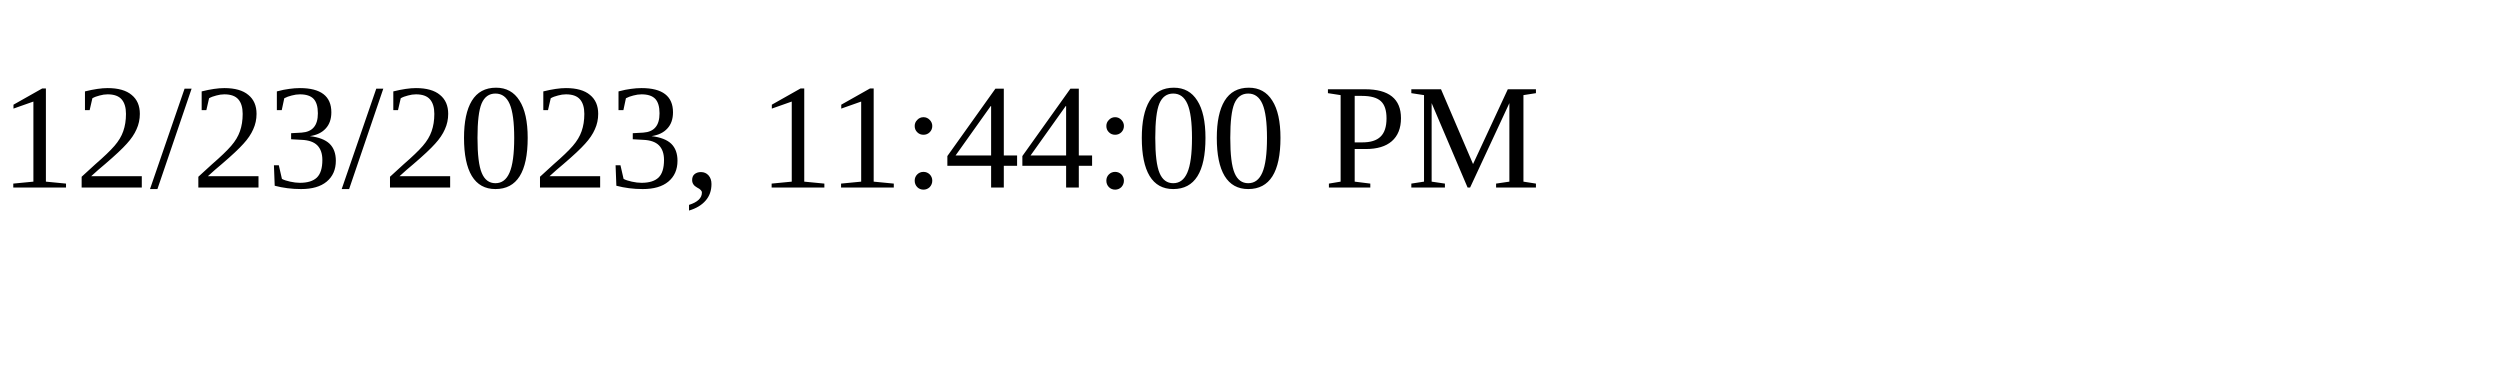
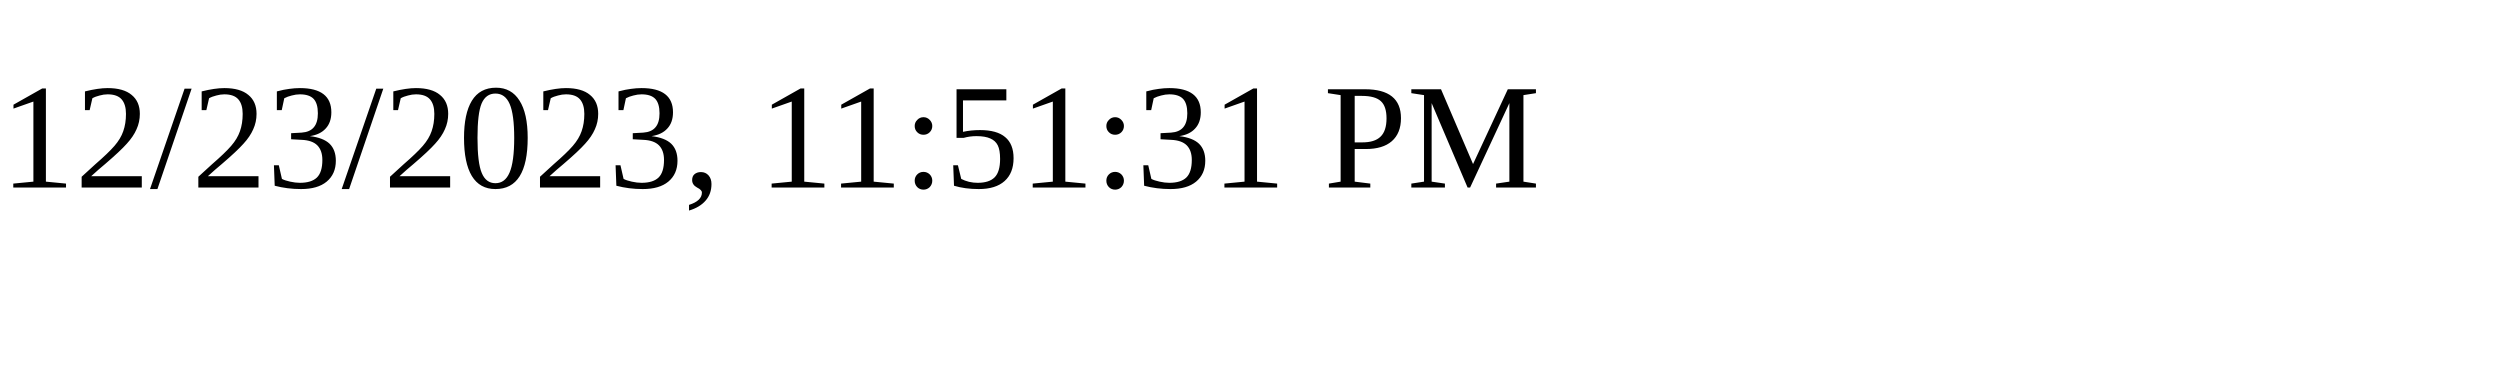
<svg xmlns="http://www.w3.org/2000/svg" height="30" width="200">
-   <text x="0" y="15">12/23/2023, 11:44:00 PM</text>
+   <text x="0" y="15">12/23/2023, 11:51:31 PM</text>
</svg>
